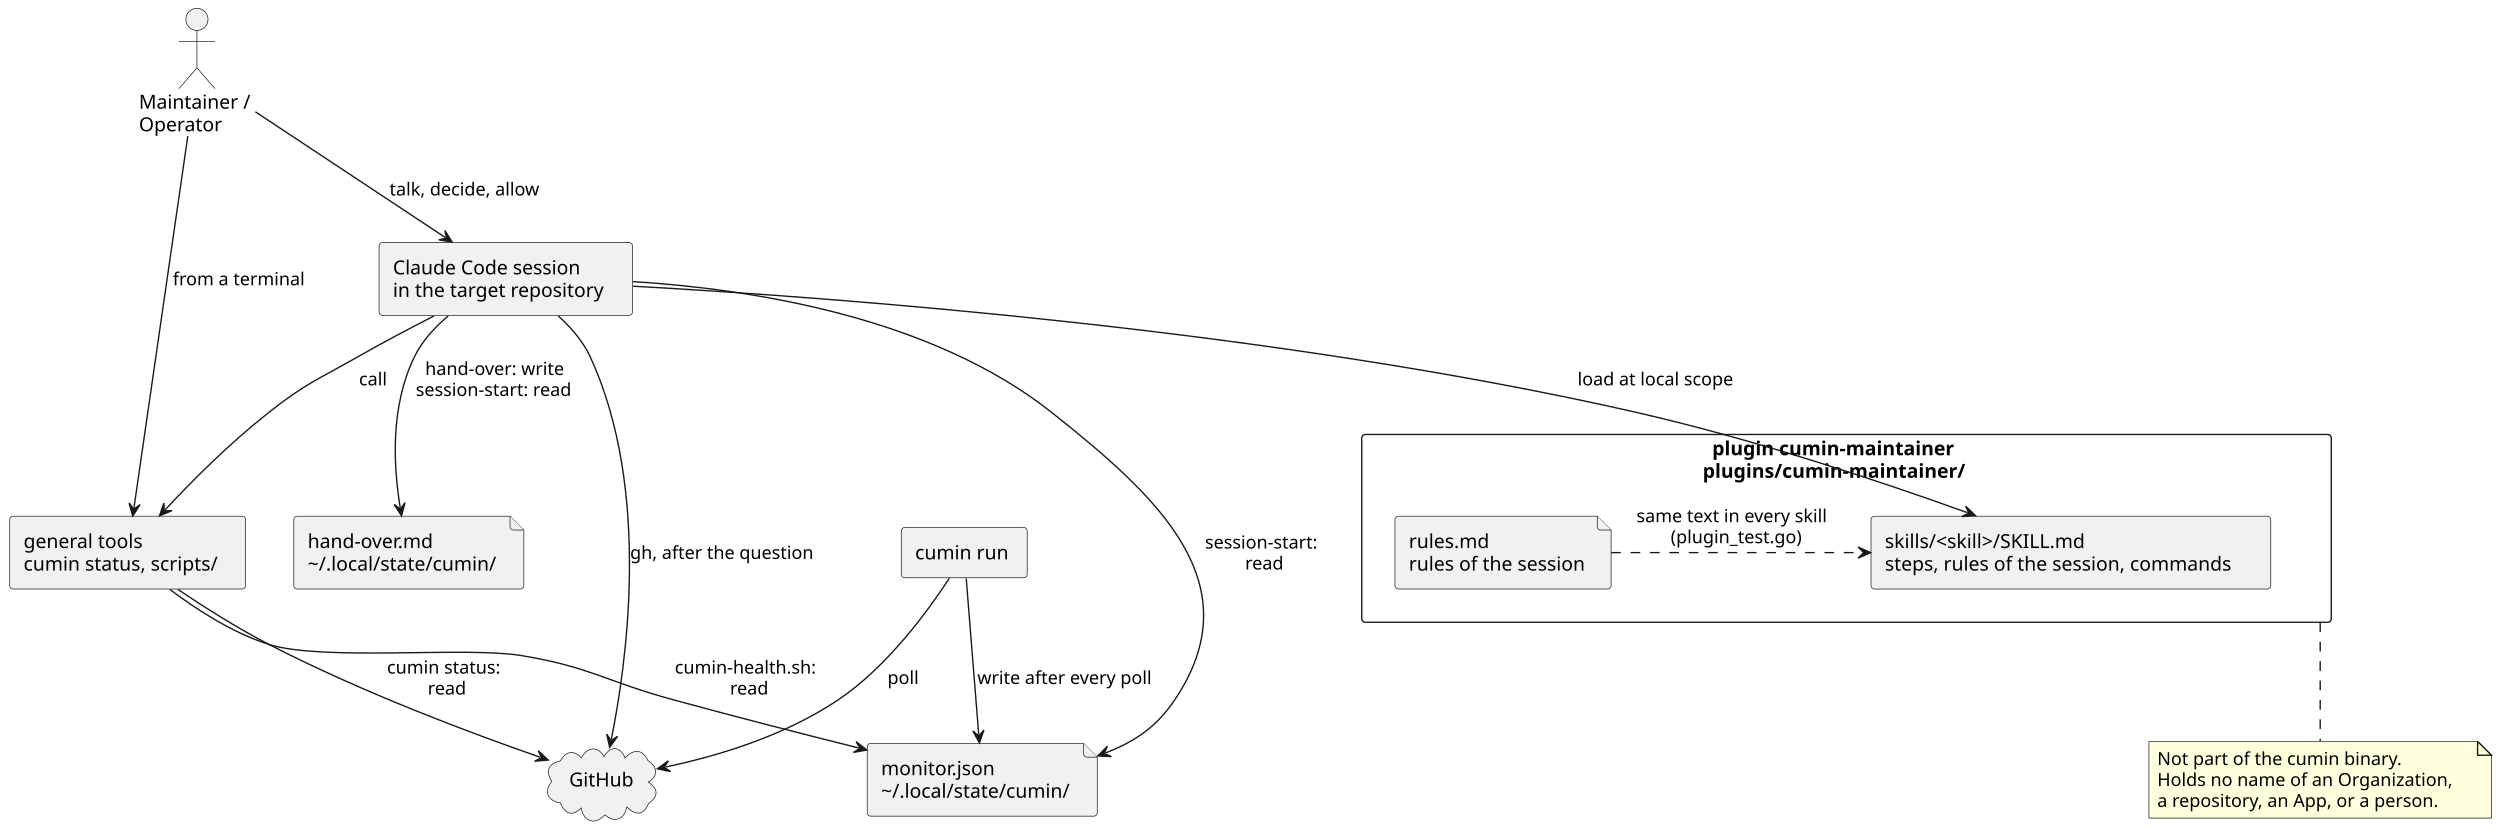
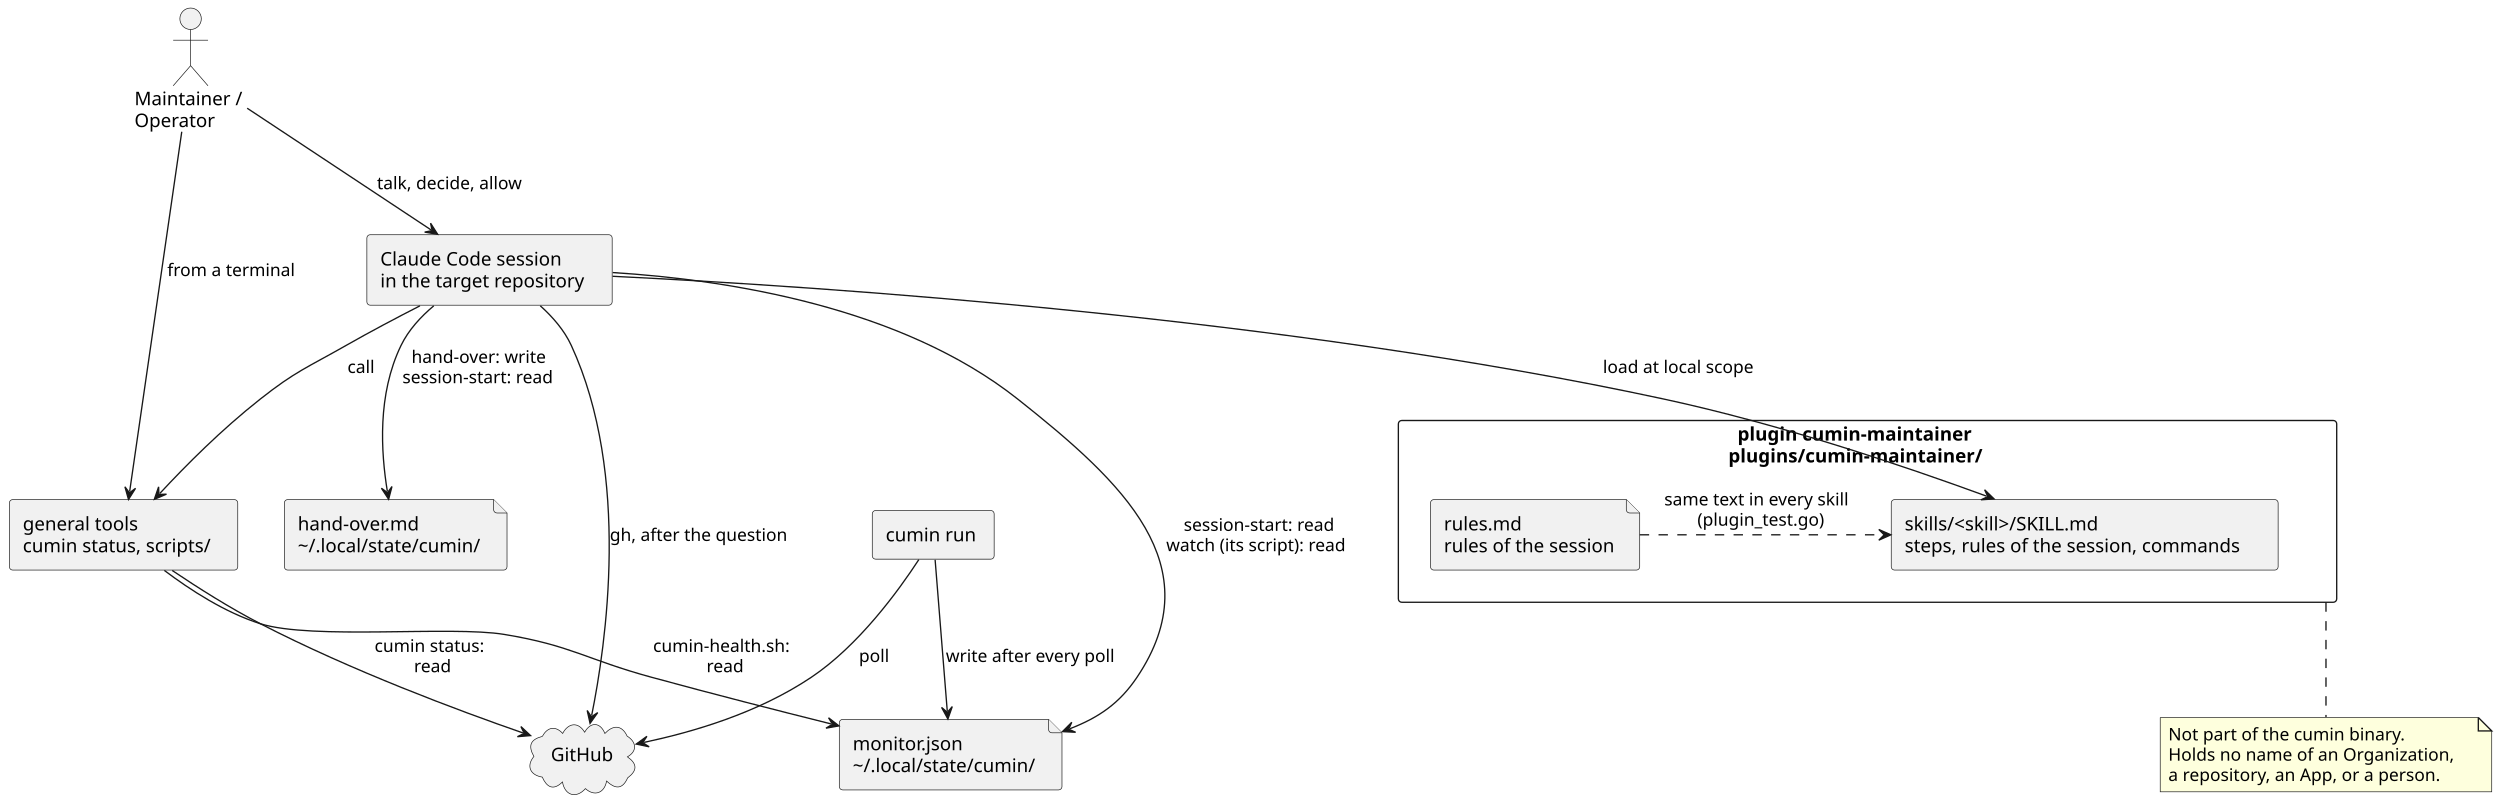
- <svg xmlns="http://www.w3.org/2000/svg" contentStyleType="text/css" data-diagram-type="DESCRIPTION" height="603px" preserveAspectRatio="none" style="width:1805px;height:603px;background:#FFFFFF;" version="1.1" viewBox="0 0 1805 603" width="1805px" zoomAndPan="magnify">
+ <svg xmlns="http://www.w3.org/2000/svg" contentStyleType="text/css" data-diagram-type="DESCRIPTION" height="603px" preserveAspectRatio="none" style="width:1865px;height:603px;background:#FFFFFF;" version="1.1" viewBox="0 0 1865 603" width="1865px" zoomAndPan="magnify">
  <defs />
  <g>
    <g class="cluster" data-entity="plugin" data-source-line="11" data-uid="ent0005" id="cluster_plugin">
-       <rect fill="none" height="135.59" rx="2.5" ry="2.5" style="stroke:#181818;stroke-width:1;" width="700" x="983.18" y="313.69" />
-       <text fill="#000000" font-family="sans-serif" font-size="14" font-weight="bold" lengthAdjust="spacing" textLength="193.983" x="1236.188" y="328.685">plugin cumin-maintainer</text>
-       <text fill="#000000" font-family="sans-serif" font-size="14" font-weight="bold" lengthAdjust="spacing" textLength="207.669" x="1229.345" y="344.982">plugins/cumin-maintainer/</text>
+       <rect fill="none" height="135.59" rx="2.5" ry="2.5" style="stroke:#181818;stroke-width:1;" width="700" x="1043.18" y="313.69" />
+       <text fill="#000000" font-family="sans-serif" font-size="14" font-weight="bold" lengthAdjust="spacing" textLength="193.983" x="1296.188" y="328.685">plugin cumin-maintainer</text>
+       <text fill="#000000" font-family="sans-serif" font-size="14" font-weight="bold" lengthAdjust="spacing" textLength="207.669" x="1289.345" y="344.982">plugins/cumin-maintainer/</text>
    </g>
    <g class="entity" data-entity="rules" data-source-line="12" data-uid="ent0006" id="entity_rules">
-       <path d="M1007.15,375.19 L1007.15,422.784 A2.5,2.5 0 0 0 1009.65,425.284 L1160.719,425.284 A2.5,2.5 0 0 0 1163.219,422.784 L1163.219,382.69 L1153.219,372.69 L1009.65,372.69 A2.5,2.5 0 0 0 1007.15,375.19" fill="#F1F1F1" style="stroke:#181818;stroke-width:0.5;" />
-       <path d="M1153.219,372.69 L1153.219,380.19 A2.5,2.5 0 0 0 1155.719,382.69 L1163.219,382.69" fill="#F1F1F1" style="stroke:#181818;stroke-width:0.5;" />
-       <text fill="#000000" font-family="sans-serif" font-size="14" lengthAdjust="spacing" textLength="61.4" x="1017.15" y="395.685">rules.md</text>
-       <text fill="#000000" font-family="sans-serif" font-size="14" lengthAdjust="spacing" textLength="136.069" x="1017.15" y="411.982">rules of the session</text>
+       <path d="M1067.15,375.19 L1067.15,422.784 A2.5,2.5 0 0 0 1069.65,425.284 L1220.719,425.284 A2.5,2.5 0 0 0 1223.219,422.784 L1223.219,382.69 L1213.219,372.69 L1069.65,372.69 A2.5,2.5 0 0 0 1067.15,375.19" fill="#F1F1F1" style="stroke:#181818;stroke-width:0.5;" />
+       <path d="M1213.219,372.69 L1213.219,380.19 A2.5,2.5 0 0 0 1215.719,382.69 L1223.219,382.69" fill="#F1F1F1" style="stroke:#181818;stroke-width:0.5;" />
+       <text fill="#000000" font-family="sans-serif" font-size="14" lengthAdjust="spacing" textLength="61.4" x="1077.15" y="395.685">rules.md</text>
+       <text fill="#000000" font-family="sans-serif" font-size="14" lengthAdjust="spacing" textLength="136.069" x="1077.15" y="411.982">rules of the session</text>
    </g>
    <g class="entity" data-entity="skills" data-source-line="13" data-uid="ent0007" id="entity_skills">
-       <rect fill="#F1F1F1" height="52.594" rx="2.5" ry="2.5" style="stroke:#181818;stroke-width:0.5;" width="288.618" x="1350.87" y="372.69" />
-       <text fill="#000000" font-family="sans-serif" font-size="14" lengthAdjust="spacing" textLength="159.1" x="1360.87" y="395.685">skills/&lt;skill&gt;/SKILL.md</text>
-       <text fill="#000000" font-family="sans-serif" font-size="14" lengthAdjust="spacing" textLength="268.618" x="1360.87" y="411.982">steps, rules of the session, commands</text>
+       <rect fill="#F1F1F1" height="52.594" rx="2.5" ry="2.5" style="stroke:#181818;stroke-width:0.5;" width="288.618" x="1410.87" y="372.69" />
+       <text fill="#000000" font-family="sans-serif" font-size="14" lengthAdjust="spacing" textLength="159.1" x="1420.87" y="395.685">skills/&lt;skill&gt;/SKILL.md</text>
+       <text fill="#000000" font-family="sans-serif" font-size="14" lengthAdjust="spacing" textLength="268.618" x="1420.87" y="411.982">steps, rules of the session, commands</text>
    </g>
    <g class="entity" data-entity="person" data-source-line="7" data-uid="ent0002" id="entity_person">
      <ellipse cx="142.184" cy="14" fill="#F1F1F1" rx="8" ry="8" style="stroke:#181818;stroke-width:0.5;" />
      <path d="M142.184,22 L142.184,49 M129.184,30 L155.184,30 M142.184,49 L129.184,64 M142.184,49 L155.184,64" fill="none" style="stroke:#181818;stroke-width:0.5;" />
      <text fill="#000000" font-family="sans-serif" font-size="14" lengthAdjust="spacing" textLength="83.788" x="100.29" y="78.495">Maintainer /</text>
      <text fill="#000000" font-family="sans-serif" font-size="14" lengthAdjust="spacing" textLength="62.665" x="100.29" y="94.792">Operator</text>
    </g>
    <g class="entity" data-entity="github" data-source-line="8" data-uid="ent0003" id="entity_github">
      <path d="M404.573,549.347 C408.248,542.539 414.198,541.093 419.75,547.129 C423.797,539.414 431.233,538.066 436.155,546.225 C440.623,538.275 447.784,538.65 451.246,547.148 C457.2,540.901 463.727,540.419 467.865,549.161 C474.617,553.323 475.763,560.244 468.072,564.599 C475.598,569.915 475.453,574.871 468.212,580.318 C464.285,589.295 458.669,588.544 452.517,582.67 C450.991,591.521 443.635,594.514 436.73,588.312 C429.808,596.069 421.365,593.431 419.603,583.356 C412.794,590.078 407.879,587.321 404.532,579.714 C395.741,578.36 392.278,571.654 398.289,564.303 C393.818,556.347 395.59,551.65 404.573,549.347" fill="#F1F1F1" style="stroke:#181818;stroke-width:0.5;" />
      <text fill="#000000" font-family="sans-serif" font-size="14" lengthAdjust="spacing" textLength="48.515" x="410.92" y="567.825">GitHub</text>
    </g>
    <g class="entity" data-entity="session" data-source-line="10" data-uid="ent0004" id="entity_session">
      <rect fill="#F1F1F1" height="52.594" rx="2.5" ry="2.5" style="stroke:#181818;stroke-width:0.5;" width="183.003" x="273.68" y="175.09" />
      <text fill="#000000" font-family="sans-serif" font-size="14" lengthAdjust="spacing" textLength="145.182" x="283.68" y="198.085">Claude Code session</text>
      <text fill="#000000" font-family="sans-serif" font-size="14" lengthAdjust="spacing" textLength="163.003" x="283.68" y="214.382">in the target repository</text>
    </g>
    <g class="entity" data-entity="tools" data-source-line="15" data-uid="ent0008" id="entity_tools">
      <rect fill="#F1F1F1" height="52.594" rx="2.5" ry="2.5" style="stroke:#181818;stroke-width:0.5;" width="170.363" x="7" y="372.69" />
      <text fill="#000000" font-family="sans-serif" font-size="14" lengthAdjust="spacing" textLength="91.465" x="17" y="395.685">general tools</text>
      <text fill="#000000" font-family="sans-serif" font-size="14" lengthAdjust="spacing" textLength="150.363" x="17" y="411.982">cumin status, scripts/</text>
    </g>
    <g class="entity" data-entity="monitor" data-source-line="16" data-uid="ent0009" id="entity_monitor">
      <path d="M626.13,539.18 L626.13,586.774 A2.5,2.5 0 0 0 628.63,589.274 L789.735,589.274 A2.5,2.5 0 0 0 792.235,586.774 L792.235,546.68 L782.235,536.68 L628.63,536.68 A2.5,2.5 0 0 0 626.13,539.18" fill="#F1F1F1" style="stroke:#181818;stroke-width:0.5;" />
      <path d="M782.235,536.68 L782.235,544.18 A2.5,2.5 0 0 0 784.735,546.68 L792.235,546.68" fill="#F1F1F1" style="stroke:#181818;stroke-width:0.5;" />
      <text fill="#000000" font-family="sans-serif" font-size="14" lengthAdjust="spacing" textLength="87.849" x="636.13" y="559.675">monitor.json</text>
      <text fill="#000000" font-family="sans-serif" font-size="14" lengthAdjust="spacing" textLength="146.105" x="636.13" y="575.972">~/.local/state/cumin/</text>
    </g>
    <g class="entity" data-entity="note" data-source-line="17" data-uid="ent0010" id="entity_note">
      <path d="M212.13,375.19 L212.13,422.784 A2.5,2.5 0 0 0 214.63,425.284 L375.735,425.284 A2.5,2.5 0 0 0 378.235,422.784 L378.235,382.69 L368.235,372.69 L214.63,372.69 A2.5,2.5 0 0 0 212.13,375.19" fill="#F1F1F1" style="stroke:#181818;stroke-width:0.5;" />
      <path d="M368.235,372.69 L368.235,380.19 A2.5,2.5 0 0 0 370.735,382.69 L378.235,382.69" fill="#F1F1F1" style="stroke:#181818;stroke-width:0.5;" />
      <text fill="#000000" font-family="sans-serif" font-size="14" lengthAdjust="spacing" textLength="98.458" x="222.13" y="395.685">hand-over.md</text>
      <text fill="#000000" font-family="sans-serif" font-size="14" lengthAdjust="spacing" textLength="146.105" x="222.13" y="411.982">~/.local/state/cumin/</text>
    </g>
    <g class="entity" data-entity="run" data-source-line="18" data-uid="ent0011" id="entity_run">
      <rect fill="#F1F1F1" height="36.297" rx="2.5" ry="2.5" style="stroke:#181818;stroke-width:0.5;" width="90.923" x="650.72" y="380.84" />
      <text fill="#000000" font-family="sans-serif" font-size="14" lengthAdjust="spacing" textLength="70.923" x="660.72" y="403.835">cumin run</text>
    </g>
    <g class="entity" data-entity="GMN24" data-source-line="34" data-uid="ent0025" id="entity_GMN24">
-       <path d="M1551.53,535.28 L1551.53,590.678 L1798.824,590.678 L1798.824,545.28 L1788.824,535.28 L1551.53,535.28" fill="#FEFFDD" style="stroke:#181818;stroke-width:0.5;" />
-       <path d="M1788.824,535.28 L1788.824,545.28 L1798.824,545.28 L1788.824,535.28" fill="#FEFFDD" style="stroke:#181818;stroke-width:1;" />
-       <text fill="#000000" font-family="sans-serif" font-size="13" lengthAdjust="spacing" textLength="189.103" x="1557.53" y="552.347">Not part of the cumin binary.</text>
-       <text fill="#000000" font-family="sans-serif" font-size="13" lengthAdjust="spacing" textLength="226.294" x="1557.53" y="567.48">Holds no name of an Organization,</text>
-       <text fill="#000000" font-family="sans-serif" font-size="13" lengthAdjust="spacing" textLength="218.607" x="1557.53" y="582.612">a repository, an App, or a person.</text>
+       <path d="M1611.53,535.28 L1611.53,590.678 L1858.824,590.678 L1858.824,545.28 L1848.824,535.28 L1611.53,535.28" fill="#FEFFDD" style="stroke:#181818;stroke-width:0.5;" />
+       <path d="M1848.824,535.28 L1848.824,545.28 L1858.824,545.28 L1848.824,535.28" fill="#FEFFDD" style="stroke:#181818;stroke-width:1;" />
+       <text fill="#000000" font-family="sans-serif" font-size="13" lengthAdjust="spacing" textLength="189.103" x="1617.53" y="552.347">Not part of the cumin binary.</text>
+       <text fill="#000000" font-family="sans-serif" font-size="13" lengthAdjust="spacing" textLength="226.294" x="1617.53" y="567.48">Holds no name of an Organization,</text>
+       <text fill="#000000" font-family="sans-serif" font-size="13" lengthAdjust="spacing" textLength="218.607" x="1617.53" y="582.612">a repository, an App, or a person.</text>
    </g>
    <g class="link" data-entity-1="person" data-entity-2="session" data-source-line="20" data-uid="lnk12" id="link_person_session">
      <path d="M184.39,80.73 C225.3,107.81 281.827,145.218 321.497,171.478" fill="none" id="person-to-session" style="stroke:#181818;stroke-width:1;" />
      <polygon fill="#181818" points="326.5,174.79,321.203,166.487,322.331,172.03,316.787,173.158,326.5,174.79" style="stroke:#181818;stroke-width:1;" />
      <text fill="#000000" font-family="sans-serif" font-size="13" lengthAdjust="spacing" textLength="117.768" x="281.21" y="141.157">talk, decide, allow</text>
    </g>
    <g class="link" data-entity-1="person" data-entity-2="tools" data-source-line="21" data-uid="lnk13" id="link_person_tools">
      <path d="M135.59,98.28 C124.93,171.87 105.11,308.722 96.72,366.682" fill="none" id="person-to-tools" style="stroke:#181818;stroke-width:1;" />
      <polygon fill="#181818" points="95.86,372.62,101.108,364.286,96.576,367.672,93.191,363.14,95.86,372.62" style="stroke:#181818;stroke-width:1;" />
      <text fill="#000000" font-family="sans-serif" font-size="13" lengthAdjust="spacing" textLength="101.302" x="124.78" y="205.957">from a terminal</text>
    </g>
    <g class="link" data-entity-1="session" data-entity-2="skills" data-source-line="22" data-uid="lnk14" id="link_session_skills">
-       <path d="M457.14,206.65 C609.4,215.14 922.71,238.72 1181.18,297.69 C1267.1,317.29 1357.633,347.571 1420.633,370.211" fill="none" id="session-to-skills" style="stroke:#181818;stroke-width:1;" />
-       <polygon fill="#181818" points="1426.28,372.24,1419.163,365.432,1421.575,370.549,1416.457,372.961,1426.28,372.24" style="stroke:#181818;stroke-width:1;" />
-       <text fill="#000000" font-family="sans-serif" font-size="13" lengthAdjust="spacing" textLength="121.659" x="1139" y="278.257">load at local scope</text>
+       <path d="M456.98,206.1 C617.58,213.98 959.29,236.93 1241.18,297.69 C1327.89,316.38 1419.075,347.139 1481.975,370.139" fill="none" id="session-to-skills" style="stroke:#181818;stroke-width:1;" />
+       <polygon fill="#181818" points="1487.61,372.2,1480.531,365.353,1482.914,370.483,1477.784,372.866,1487.61,372.2" style="stroke:#181818;stroke-width:1;" />
+       <text fill="#000000" font-family="sans-serif" font-size="13" lengthAdjust="spacing" textLength="121.659" x="1195.75" y="278.257">load at local scope</text>
    </g>
    <g class="link" data-entity-1="rules" data-entity-2="skills" data-source-line="23" data-uid="lnk15" id="link_rules_skills">
-       <path d="M1163.26,398.98 C1216.12,398.98 1281.54,398.98 1344.58,398.98" fill="none" id="rules-to-skills" style="stroke:#181818;stroke-width:1;stroke-dasharray:7,7;" />
-       <polygon fill="#181818" points="1350.58,398.98,1341.58,394.98,1345.58,398.98,1341.58,402.98,1350.58,398.98" style="stroke:#181818;stroke-width:1;" />
-       <text fill="#000000" font-family="sans-serif" font-size="13" lengthAdjust="spacing" textLength="151.531" x="1181.54" y="377.047">same text in every skill</text>
-       <text fill="#000000" font-family="sans-serif" font-size="13" lengthAdjust="spacing" textLength="102.153" x="1206.229" y="392.18">(plugin_test.go)</text>
+       <path d="M1223.26,398.98 C1276.12,398.98 1341.54,398.98 1404.58,398.98" fill="none" id="rules-to-skills" style="stroke:#181818;stroke-width:1;stroke-dasharray:7,7;" />
+       <polygon fill="#181818" points="1410.58,398.98,1401.58,394.98,1405.58,398.98,1401.58,402.98,1410.58,398.98" style="stroke:#181818;stroke-width:1;" />
+       <text fill="#000000" font-family="sans-serif" font-size="13" lengthAdjust="spacing" textLength="151.531" x="1241.54" y="377.047">same text in every skill</text>
+       <text fill="#000000" font-family="sans-serif" font-size="13" lengthAdjust="spacing" textLength="102.153" x="1266.229" y="392.18">(plugin_test.go)</text>
    </g>
    <g class="link" data-entity-1="session" data-entity-2="tools" data-source-line="24" data-uid="lnk16" id="link_session_tools">
      <path d="M313.29,228.13 C295.64,237.17 275.9,247.6 258.18,257.69 C229.04,274.29 220.52,276.92 194.18,297.69 C164.93,320.76 139.03,346.84 119.21,368.11" fill="none" id="session-to-tools" style="stroke:#181818;stroke-width:1;" />
      <polygon fill="#181818" points="115.12,372.5,124.182,368.642,118.529,368.842,118.329,363.189,115.12,372.5" style="stroke:#181818;stroke-width:1;" />
      <text fill="#000000" font-family="sans-serif" font-size="13" lengthAdjust="spacing" textLength="22.337" x="259.18" y="278.257">call</text>
    </g>
    <g class="link" data-entity-1="session" data-entity-2="github" data-source-line="25" data-uid="lnk17" id="link_session_github">
      <path d="M403.03,228.1 C412.26,236.39 420.98,246.39 426.18,257.69 C470.77,354.4 451.928,481.509 441.378,533.749" fill="none" id="session-to-github" style="stroke:#181818;stroke-width:1;" />
      <polygon fill="#181818" points="440.19,539.63,445.892,531.6,441.18,534.729,438.051,530.016,440.19,539.63" style="stroke:#181818;stroke-width:1;" />
      <text fill="#000000" font-family="sans-serif" font-size="13" lengthAdjust="spacing" textLength="141.502" x="454.92" y="403.547">gh, after the question</text>
    </g>
    <g class="link" data-entity-1="session" data-entity-2="monitor" data-source-line="26" data-uid="lnk18" id="link_session_monitor">
      <path d="M457.09,203.33 C543.57,208.75 672.41,229.01 759.18,297.69 C837.9,359.99 904.18,421.96 848.18,505.28 C835.17,524.64 819.865,535.223 798.175,543.623" fill="none" id="session-to-monitor" style="stroke:#181818;stroke-width:1;" />
      <polygon fill="#181818" points="792.58,545.79,802.417,546.27,797.243,543.984,799.528,538.81,792.58,545.79" style="stroke:#181818;stroke-width:1;" />
-       <text fill="#000000" font-family="sans-serif" font-size="13" lengthAdjust="spacing" textLength="87.471" x="869.99" y="396.047">session-start:</text>
-       <text fill="#000000" font-family="sans-serif" font-size="13" lengthAdjust="spacing" textLength="29.561" x="898.945" y="411.18">read</text>
+       <text fill="#000000" font-family="sans-serif" font-size="13" lengthAdjust="spacing" textLength="121.164" x="883.044" y="396.047">session-start: read</text>
+       <text fill="#000000" font-family="sans-serif" font-size="13" lengthAdjust="spacing" textLength="147.272" x="869.99" y="411.18">watch (its script): read</text>
    </g>
    <g class="link" data-entity-1="session" data-entity-2="note" data-source-line="27" data-uid="lnk19" id="link_session_note">
      <path d="M323.59,228.14 C313.86,236.31 304.72,246.25 299.18,257.69 C281.39,294.42 284.212,337.227 288.952,366.527" fill="none" id="session-to-note" style="stroke:#181818;stroke-width:1;" />
      <polygon fill="#181818" points="289.91,372.45,292.421,362.927,289.111,367.514,284.524,364.204,289.91,372.45" style="stroke:#181818;stroke-width:1;" />
      <text fill="#000000" font-family="sans-serif" font-size="13" lengthAdjust="spacing" textLength="107.574" x="306.975" y="270.757">hand-over: write</text>
      <text fill="#000000" font-family="sans-serif" font-size="13" lengthAdjust="spacing" textLength="121.164" x="300.18" y="285.89">session-start: read</text>
    </g>
    <g class="link" data-entity-1="tools" data-entity-2="github" data-source-line="28" data-uid="lnk20" id="link_tools_github">
      <path d="M128.49,425.59 C147.54,438.41 171.56,453.63 194.18,465.28 C262.72,500.57 341.563,529.889 390.123,546.779" fill="none" id="tools-to-github" style="stroke:#181818;stroke-width:1;" />
      <polygon fill="#181818" points="395.79,548.75,388.604,542.015,391.067,547.107,385.976,549.571,395.79,548.75" style="stroke:#181818;stroke-width:1;" />
      <text fill="#000000" font-family="sans-serif" font-size="13" lengthAdjust="spacing" textLength="88.359" x="279.41" y="486.347">cumin status:</text>
      <text fill="#000000" font-family="sans-serif" font-size="13" lengthAdjust="spacing" textLength="29.561" x="308.809" y="501.48">read</text>
    </g>
    <g class="link" data-entity-1="tools" data-entity-2="monitor" data-source-line="29" data-uid="lnk21" id="link_tools_monitor">
      <path d="M122.61,425.54 C141.83,440.06 167.92,456.97 194.18,465.28 C232.78,477.5 336.24,466.69 376.18,473.28 C426.42,481.57 437.06,491.9 486.18,505.28 C532.24,517.83 578.069,529.564 620.049,540.064" fill="none" id="tools-to-monitor" style="stroke:#181818;stroke-width:1;" />
      <polygon fill="#181818" points="625.87,541.52,618.11,535.456,621.019,540.307,616.168,543.217,625.87,541.52" style="stroke:#181818;stroke-width:1;" />
      <text fill="#000000" font-family="sans-serif" font-size="13" lengthAdjust="spacing" textLength="109.269" x="487.18" y="486.347">cumin-health.sh:</text>
      <text fill="#000000" font-family="sans-serif" font-size="13" lengthAdjust="spacing" textLength="29.561" x="527.034" y="501.48">read</text>
    </g>
    <g class="link" data-entity-1="run" data-entity-2="monitor" data-source-line="30" data-uid="lnk22" id="link_run_monitor">
      <path d="M697.6,417.63 C699.9,446.33 703.99,497.269 706.65,530.409" fill="none" id="run-to-monitor" style="stroke:#181818;stroke-width:1;" />
      <polygon fill="#181818" points="707.13,536.39,710.397,527.099,706.73,531.406,702.423,527.739,707.13,536.39" style="stroke:#181818;stroke-width:1;" />
      <text fill="#000000" font-family="sans-serif" font-size="13" lengthAdjust="spacing" textLength="136.221" x="705.61" y="493.847">write after every poll</text>
    </g>
    <g class="link" data-entity-1="run" data-entity-2="github" data-source-line="31" data-uid="lnk23" id="link_run_github">
      <path d="M685.43,417.48 C670.28,440.73 640.52,481.62 605.18,505.28 C564.98,532.2 516.758,546.089 480.488,553.819" fill="none" id="run-to-github" style="stroke:#181818;stroke-width:1;" />
      <polygon fill="#181818" points="474.62,555.07,484.256,557.106,479.51,554.028,482.589,549.282,474.62,555.07" style="stroke:#181818;stroke-width:1;" />
      <text fill="#000000" font-family="sans-serif" font-size="13" lengthAdjust="spacing" textLength="23.429" x="640.76" y="493.847">poll</text>
    </g>
    <g class="link" data-entity-1="plugin" data-entity-2="GMN24" data-source-line="34" data-uid="lnk26" id="link_plugin_GMN24">
-       <path d="M1675.18,449.359 C1675.18,450.211 1675.18,451.068 1675.18,451.931 C1675.18,479.54 1675.18,512.34 1675.18,534.91" fill="none" id="plugin-GMN24" style="stroke:#181818;stroke-width:1;stroke-dasharray:7,7;" />
+       <path d="M1735.18,449.359 C1735.18,450.211 1735.18,451.068 1735.18,451.931 C1735.18,479.54 1735.18,512.34 1735.18,534.91" fill="none" id="plugin-GMN24" style="stroke:#181818;stroke-width:1;stroke-dasharray:7,7;" />
    </g>
  </g>
</svg>
